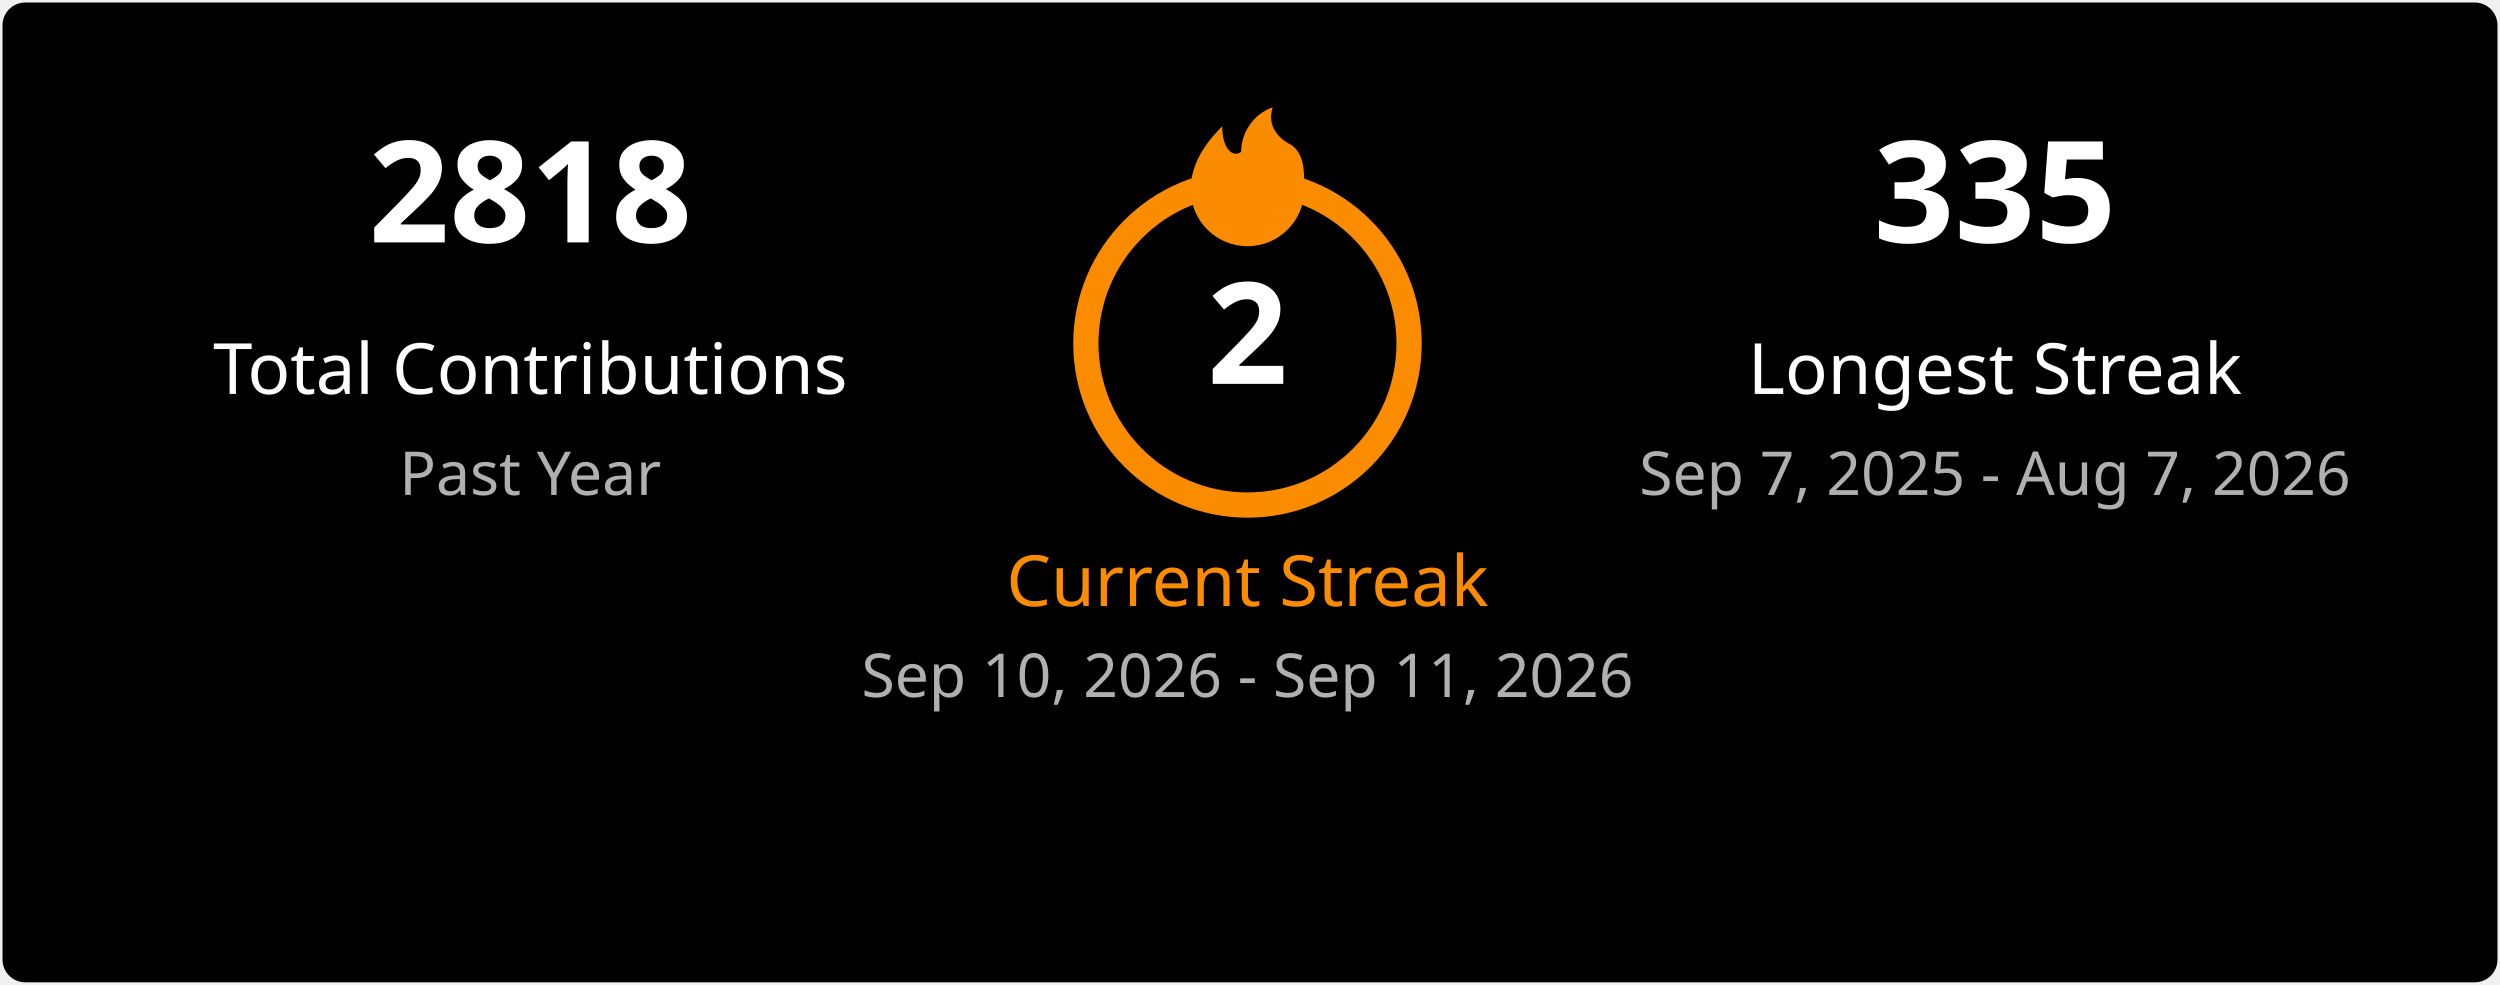
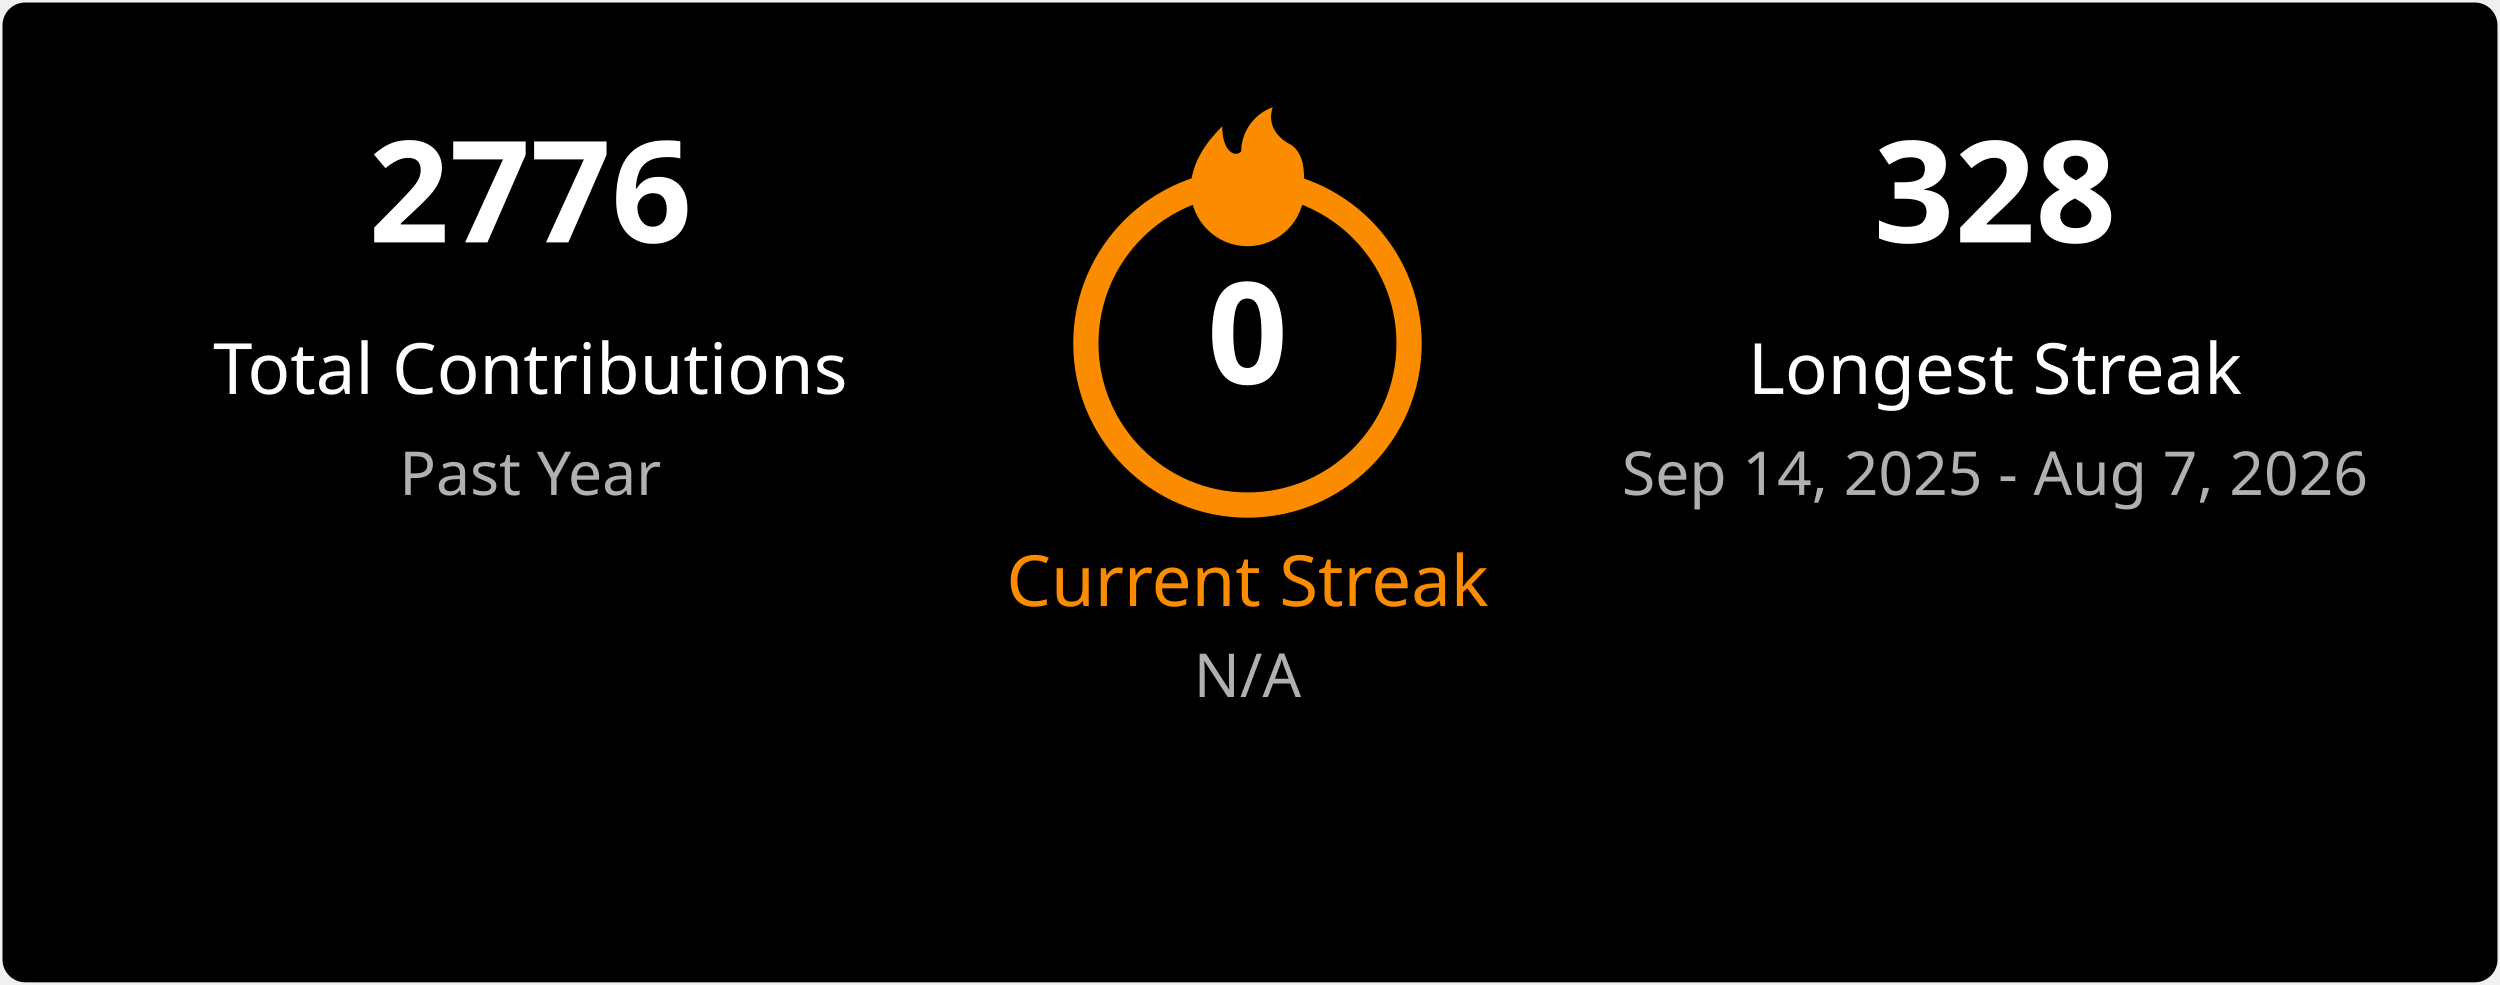
<svg xmlns="http://www.w3.org/2000/svg" width="495" height="195" viewBox="0 0 495 195" fill="none">
  <style>
    .title { font: 600 18px 'Segoe UI', Ubuntu, Sans-Serif; fill: #ffffff; }
    .stat-number { font: 700 28px 'Segoe UI', Ubuntu, Sans-Serif; }
    .stat-label { font: 400 14px 'Segoe UI', Ubuntu, Sans-Serif; }
    .date-range { font: 400 12px 'Segoe UI', Ubuntu, Sans-Serif; fill: #b0b0b0; }
    .fire { fill: #fb8c00; }
  </style>
  <rect x="0.5" y="0.5" rx="4.5" width="494" height="194" fill="#000000" stroke-opacity="0" />
  <g transform="translate(50, 48)">
-     <text class="stat-number" fill="#ffffff" text-anchor="middle" x="55">2818</text>
+     <text class="stat-number" fill="#ffffff" text-anchor="middle" x="55">2776</text>
    <text class="stat-label" fill="#ffffff" text-anchor="middle" x="55" y="30">Total Contributions</text>
    <text class="date-range" text-anchor="middle" x="55" y="50">Past Year</text>
  </g>
  <g transform="translate(197, 20)">
    <circle cx="50" cy="48" r="32" fill="none" stroke="#fb8c00" stroke-width="5" />
    <svg x="35" y="0" width="30" height="30" viewBox="0 0 24 24">
      <path class="fire" d="M12 23C7.029 23 3 18.971 3 14C3 9.5 6 6 8 4C8 8 10 9 11 8C11 5 13 2 16 1C15 4 17 6 19 7C21 8.5 21 11 21 14C21 18.971 16.971 23 12 23Z" />
    </svg>
-     <text class="stat-number" fill="#ffffff" text-anchor="middle" x="50" y="56">2</text>
+     <text class="stat-number" fill="#ffffff" text-anchor="middle" x="50" y="56">0</text>
    <text class="stat-label" fill="#fb8c00" text-anchor="middle" x="50" y="100">Current Streak</text>
-     <text class="date-range" text-anchor="middle" x="50" y="118">Sep 10, 2026 - Sep 11, 2026</text>
+     <text class="date-range" text-anchor="middle" x="50" y="118">N/A</text>
  </g>
  <g transform="translate(340, 48)">
-     <text class="stat-number" fill="#ffffff" text-anchor="middle" x="55">335</text>
+     <text class="stat-number" fill="#ffffff" text-anchor="middle" x="55">328</text>
    <text class="stat-label" fill="#ffffff" text-anchor="middle" x="55" y="30">Longest Streak</text>
-     <text class="date-range" text-anchor="middle" x="55" y="50">Sep 7, 2025 - Aug 7, 2026</text>
+     <text class="date-range" text-anchor="middle" x="55" y="50">Sep 14, 2025 - Aug 7, 2026</text>
  </g>
</svg>
